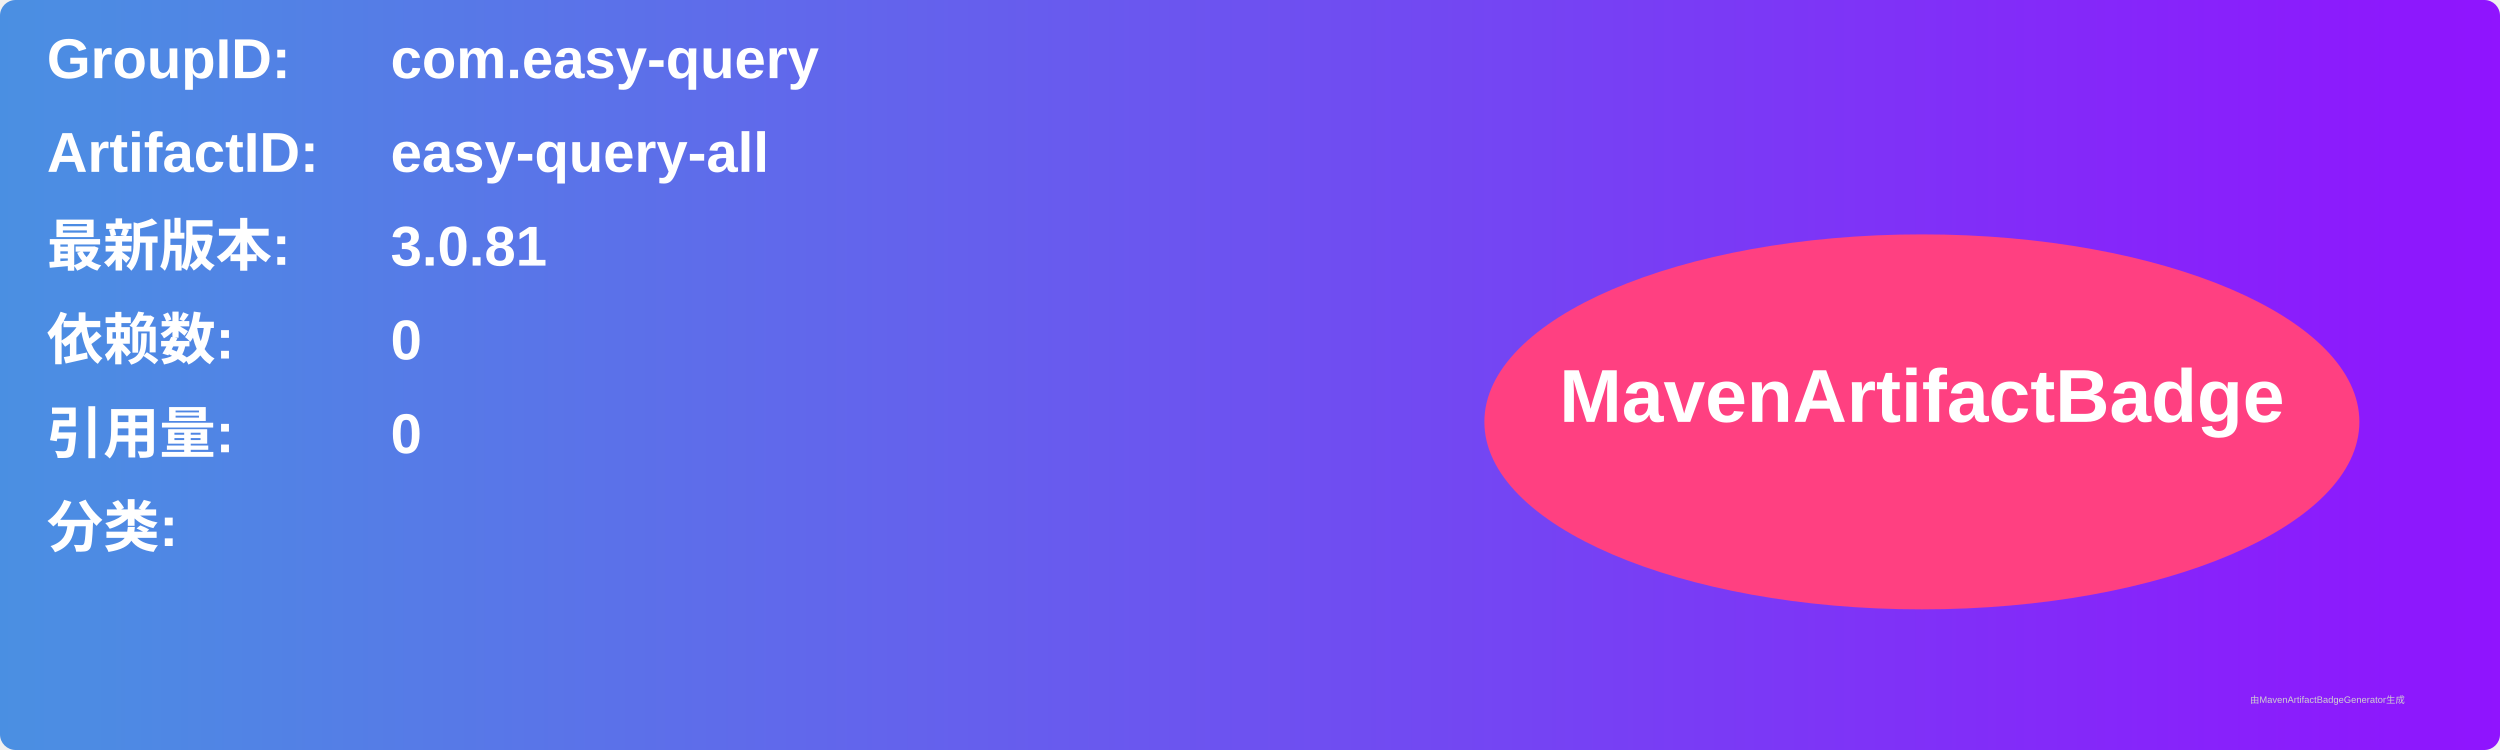
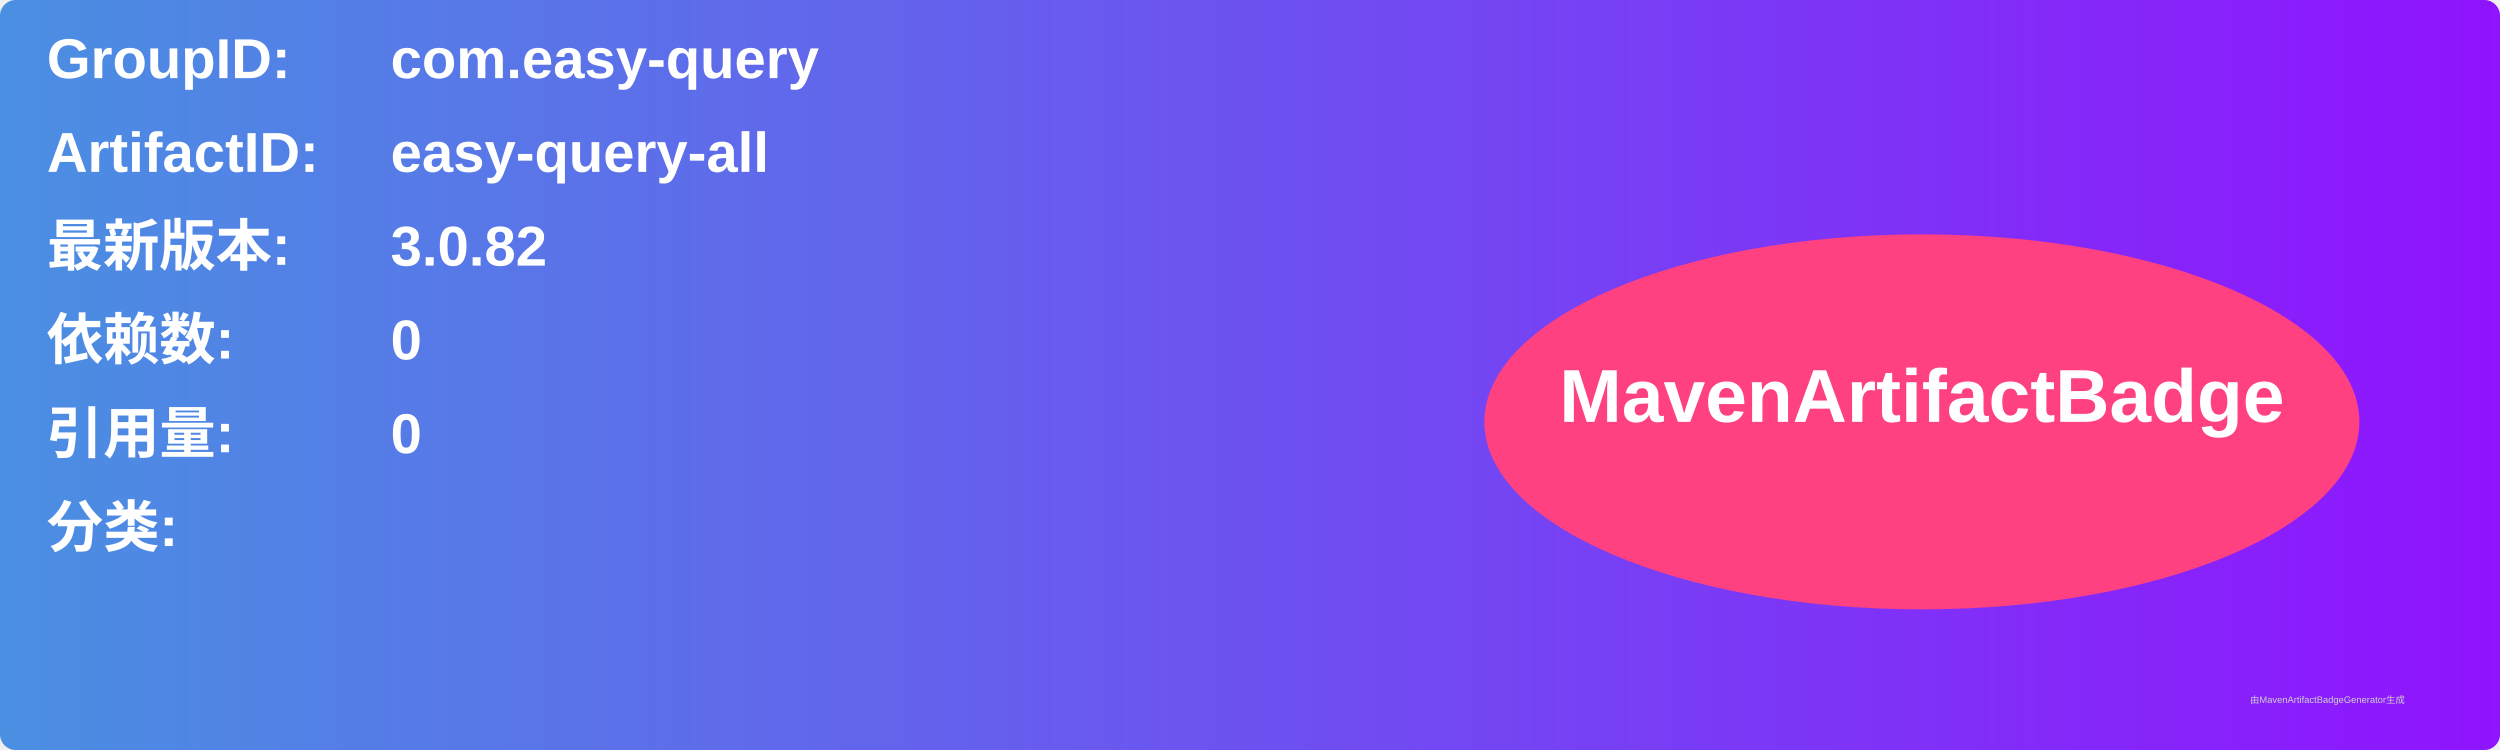
<svg xmlns="http://www.w3.org/2000/svg" width="800" height="240" viewBox="0 0 800 240">
  <linearGradient id="grad" x1="0%" y1="0%" x2="100%" y2="0%">
    <stop offset="0%" stop-color="#4a90e2" />
    <stop offset="100%" stop-color="#9013fe" />
  </linearGradient>
  <rect width="100%" height="100%" rx="5" ry="5" fill="url(#grad)" />
  <g transform="translate(15, 15)">
    <text x="0" y="10" font-family="Arial" font-size="18" fill="white" font-weight="bold" width="260">GroupID:</text>
    <text x="110" y="10" font-family="Arial" font-size="18" fill="white" font-weight="bold" width="460">com.easy-query</text>
    <text x="0" y="40" font-family="Arial" font-size="18" fill="white" font-weight="bold" width="260">ArtifactID:</text>
    <text x="110" y="40" font-family="Arial" font-size="18" fill="white" font-weight="bold" width="460">easy-query-all</text>
    <text x="0" y="70" font-family="Arial" font-size="18" fill="white" font-weight="bold">最新版本:</text>
    <text x="110" y="70" font-family="Arial" font-size="18" fill="white" font-weight="bold">
-       <tspan font-weight="bold">3.0.81</tspan>
+       <tspan font-weight="bold">3.0.82</tspan>
    </text>
    <text x="0" y="100" font-family="Arial" font-size="18" fill="white" font-weight="bold">依赖数: </text>
    <text x="110" y="100" font-family="Arial" font-size="18" fill="white">
      <tspan font-weight="bold">0</tspan>
    </text>
    <text x="0" y="130" font-family="Arial" font-size="18" fill="white" font-weight="bold">引用量: </text>
    <text x="110" y="130" font-family="Arial" font-size="18" fill="white">
      <tspan font-weight="bold">0</tspan>
    </text>
    <text x="0" y="160" font-family="Arial" font-size="18" fill="white" font-weight="bold">分类:</text>
    <text x="10" y="190" font-family="Arial" font-size="10" fill="white">
      <tspan font-weight="bold" />
    </text>
    <ellipse cx="600" cy="120" rx="140" ry="60" fill="#ff4081" />
    <text x="600" y="120" text-anchor="middle" font-family="Arial" font-size="24" fill="white" font-weight="bold">MavenArtifactBadge</text>
  </g>
  <text x="720" y="225" font-family="Arial" font-size="3" fill="#d0d0d0">由MavenArtifactBadgeGenerator生成</text>
</svg>
